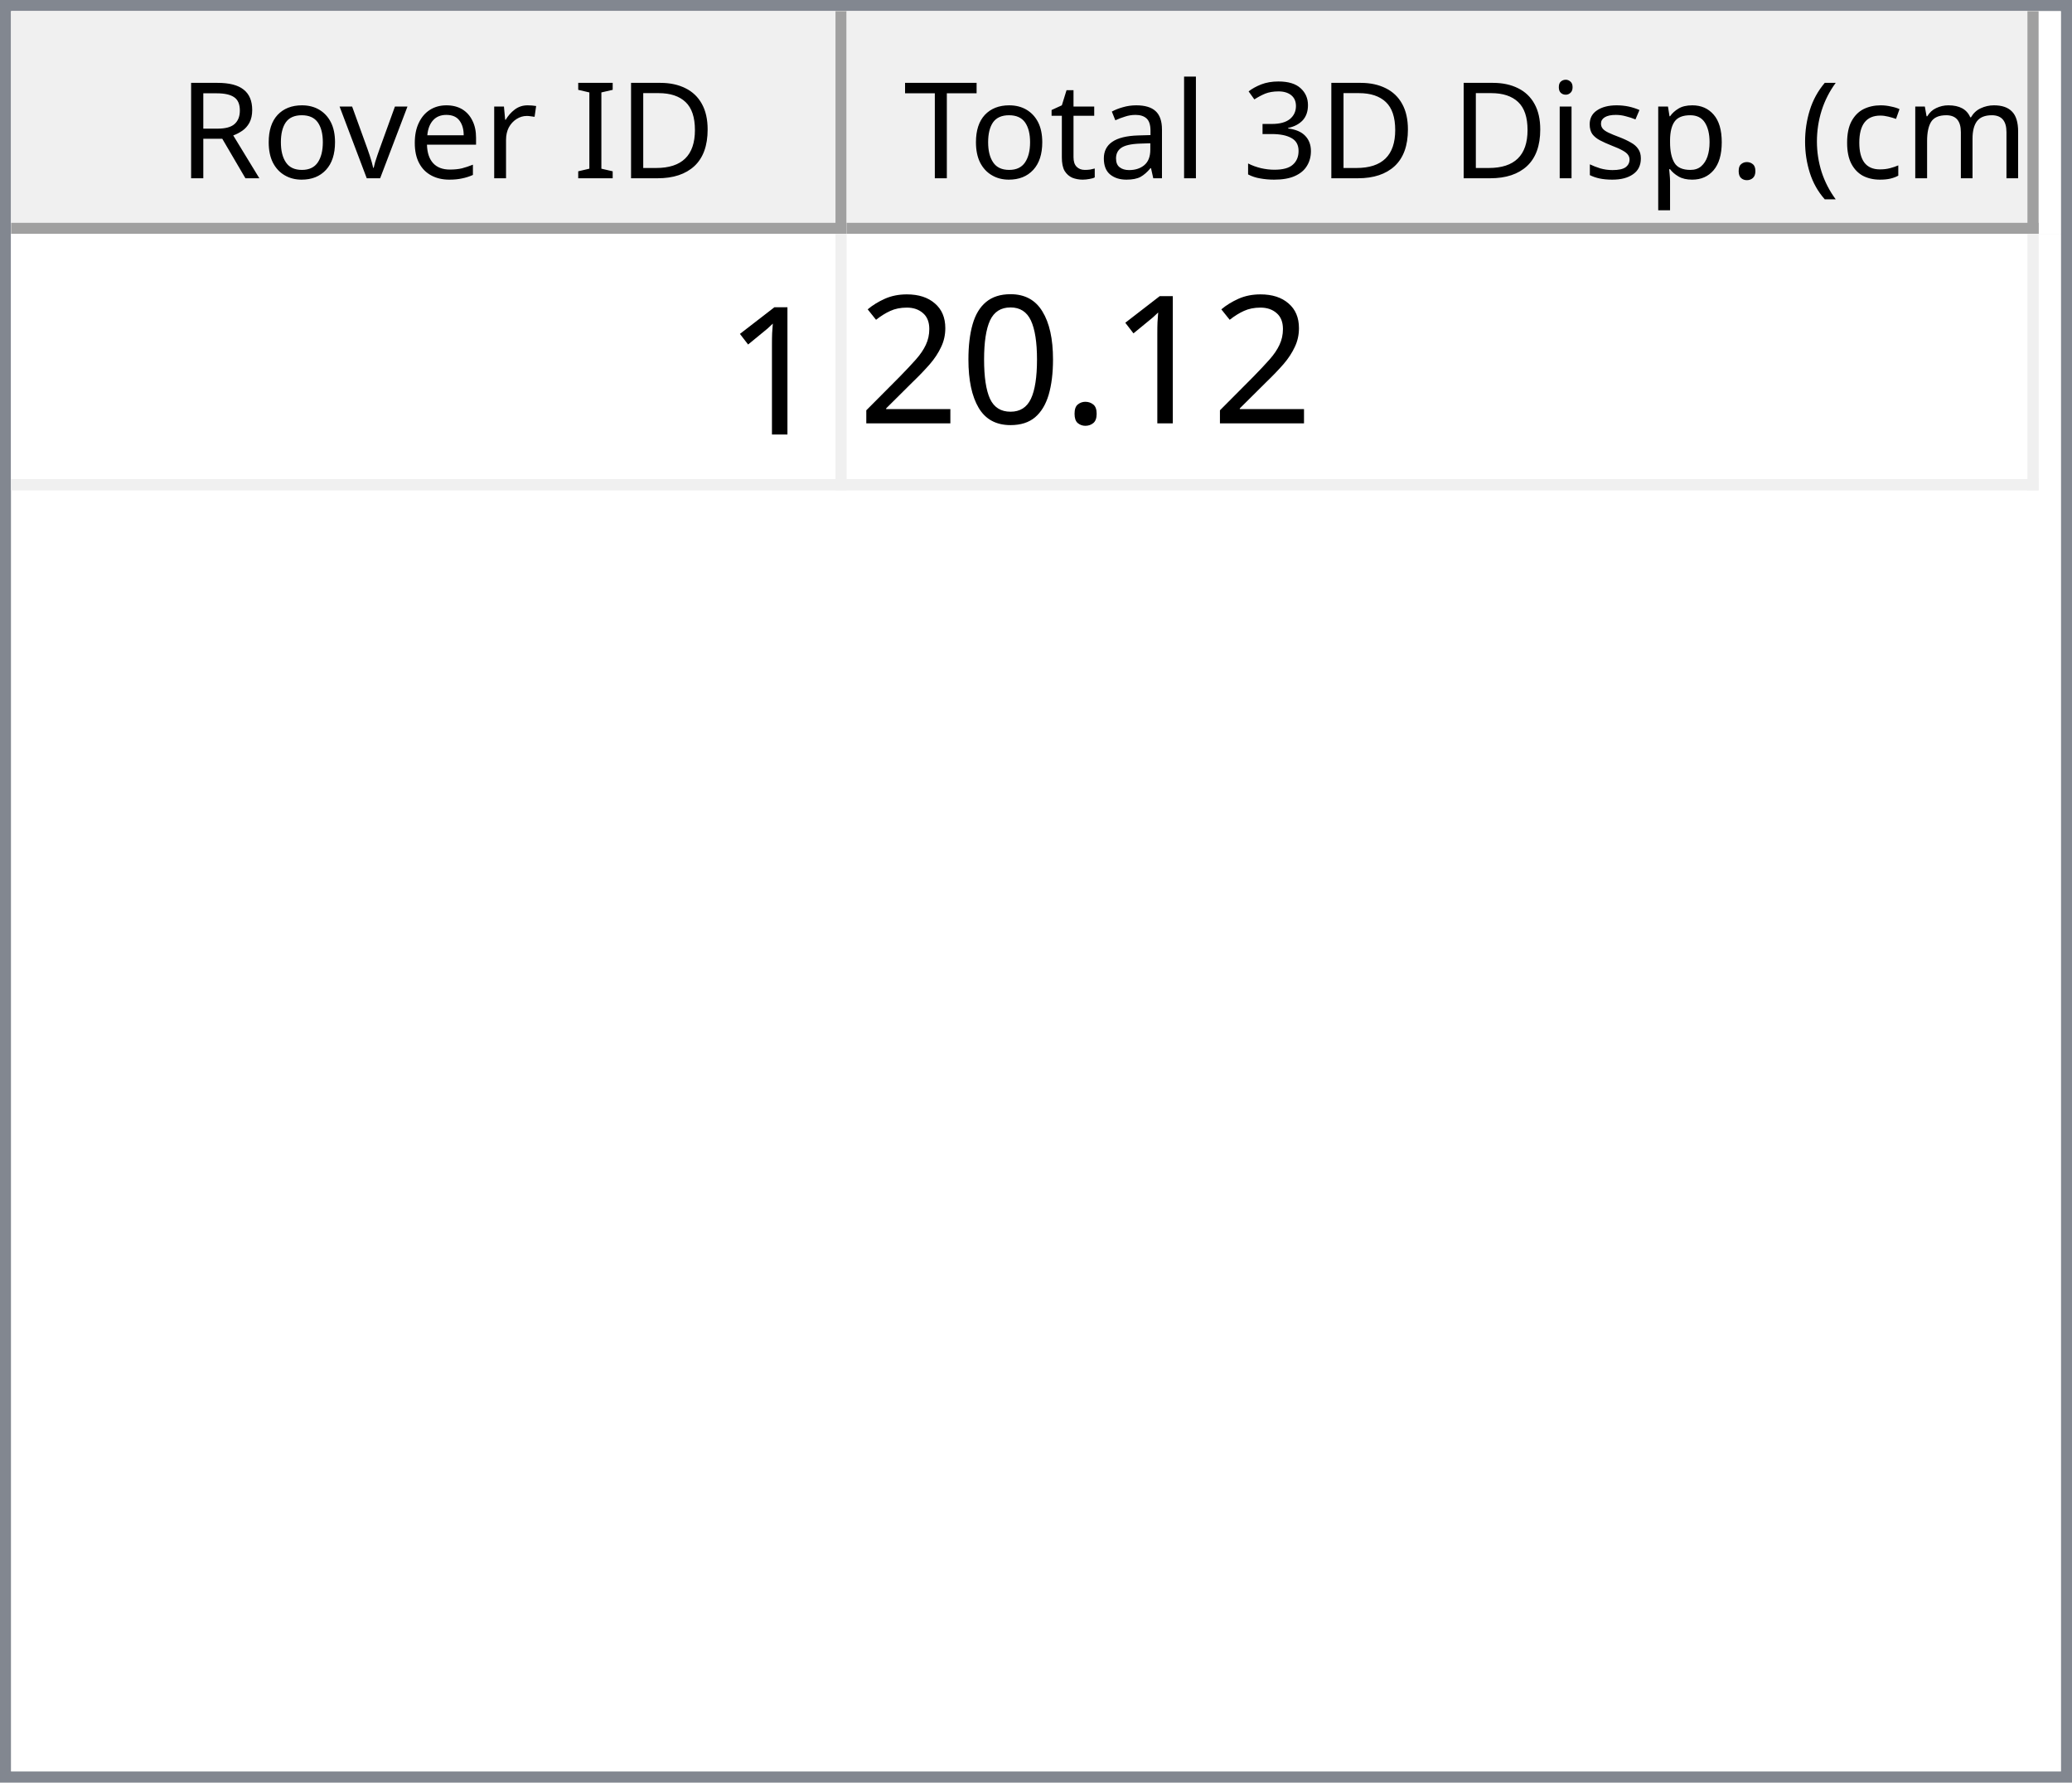
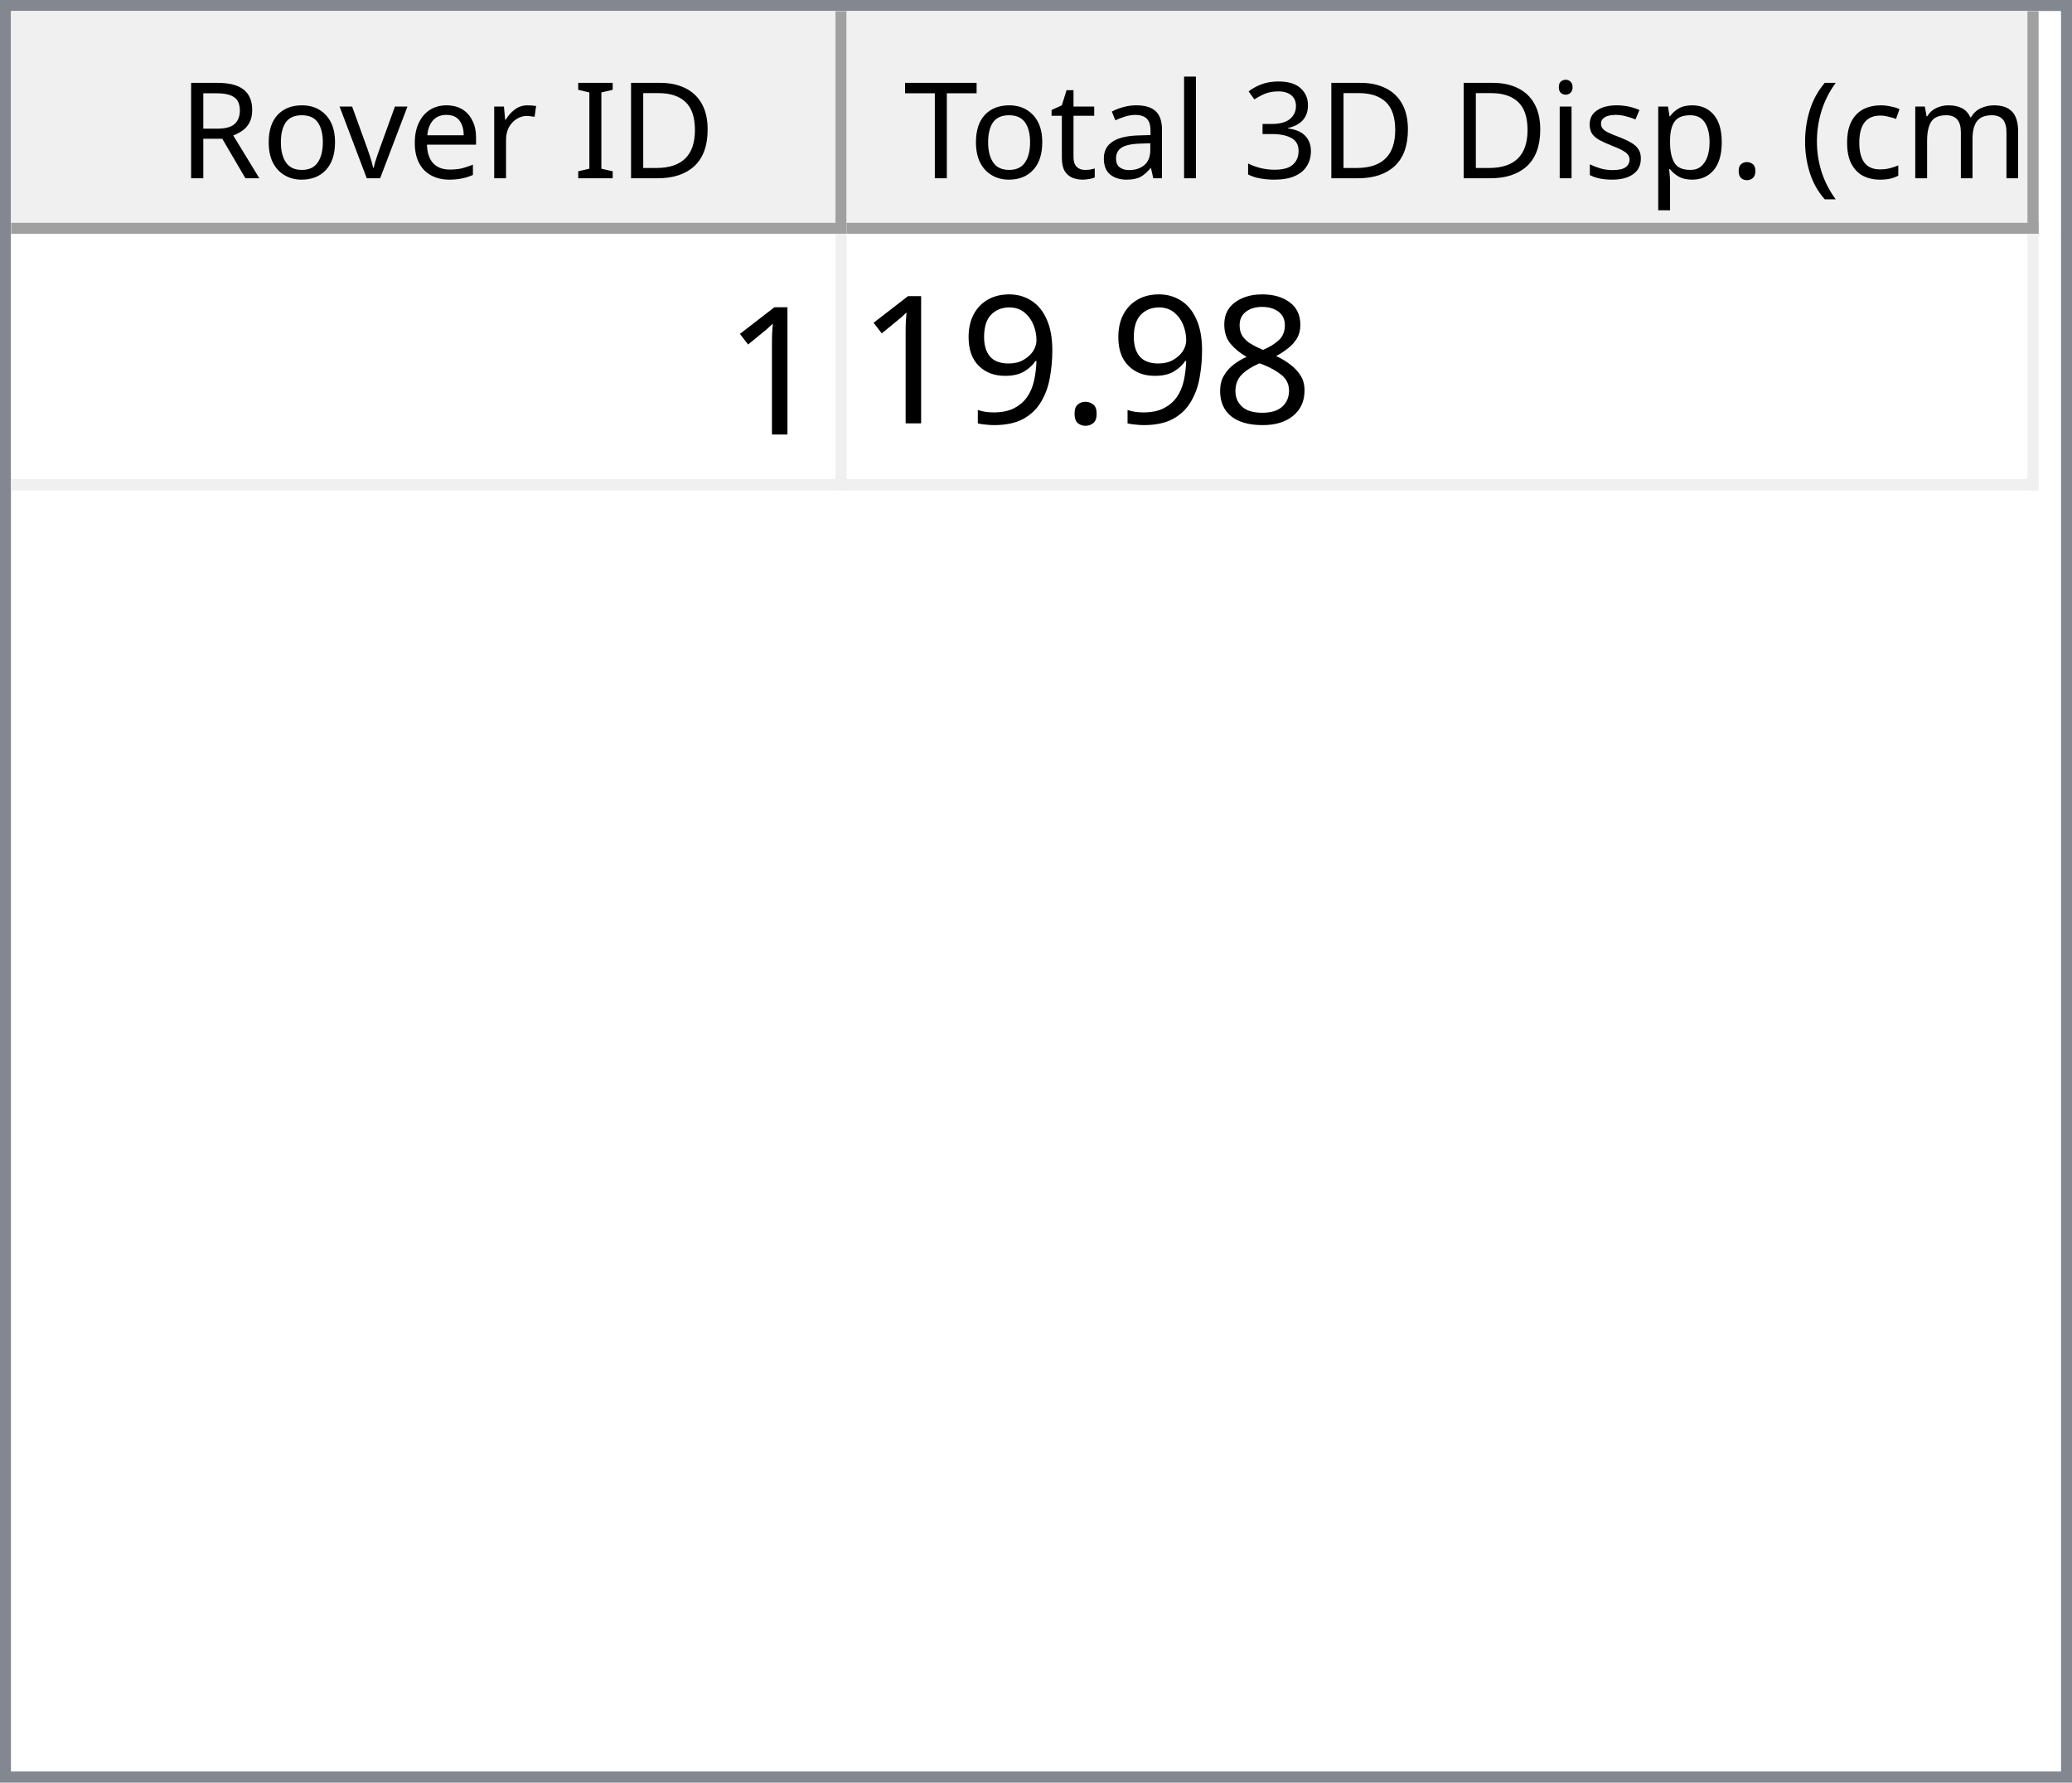
<svg xmlns="http://www.w3.org/2000/svg" style="fill-opacity:1; color-rendering:auto; color-interpolation:auto; text-rendering:auto; stroke:black; stroke-linecap:square; stroke-miterlimit:10; shape-rendering:auto; stroke-opacity:1; fill:black; stroke-dasharray:none; font-weight:normal; stroke-width:1; font-family:'Dialog'; font-style:normal; stroke-linejoin:miter; font-size:12px; stroke-dashoffset:0; image-rendering:auto;" width="186" height="160">
  <defs id="genericDefs" />
  <g>
    <defs id="defs1">
      <clipPath clipPathUnits="userSpaceOnUse" id="clipPath1">
        <path d="M0 0 L186 0 L186 160 L0 160 L0 0 Z" />
      </clipPath>
      <clipPath clipPathUnits="userSpaceOnUse" id="clipPath2">
        <path d="M0 0 L0 160 L186 160 L186 0 Z" />
      </clipPath>
      <clipPath clipPathUnits="userSpaceOnUse" id="clipPath3">
        <path d="M0 0 L0 20 L184 20 L184 0 Z" />
      </clipPath>
      <clipPath clipPathUnits="userSpaceOnUse" id="clipPath4">
        <path d="M0 0 L0 20 L75 20 L75 0 Z" />
      </clipPath>
      <clipPath clipPathUnits="userSpaceOnUse" id="clipPath5">
        <path d="M1 1 L1 19 L74 19 L74 1 Z" />
      </clipPath>
      <clipPath clipPathUnits="userSpaceOnUse" id="clipPath6">
        <path d="M0 0 L0 18 L73 18 L73 0 Z" />
      </clipPath>
      <clipPath clipPathUnits="userSpaceOnUse" id="clipPath7">
        <path d="M-0.5 -0.5 L-0.5 19.5 L74.5 19.5 L74.5 -0.5 Z" />
      </clipPath>
      <clipPath clipPathUnits="userSpaceOnUse" id="clipPath8">
        <path d="M0 0 L0 20 L107 20 L107 0 Z" />
      </clipPath>
      <clipPath clipPathUnits="userSpaceOnUse" id="clipPath9">
        <path d="M1 1 L1 19 L106 19 L106 1 Z" />
      </clipPath>
      <clipPath clipPathUnits="userSpaceOnUse" id="clipPath10">
        <path d="M0 0 L0 18 L105 18 L105 0 Z" />
      </clipPath>
      <clipPath clipPathUnits="userSpaceOnUse" id="clipPath11">
        <path d="M-0.5 -0.5 L-0.5 19.5 L106.5 19.5 L106.5 -0.5 Z" />
      </clipPath>
      <clipPath clipPathUnits="userSpaceOnUse" id="clipPath12">
        <path d="M0 0 L0 138 L184 138 L184 0 Z" />
      </clipPath>
      <clipPath clipPathUnits="userSpaceOnUse" id="clipPath13">
        <path d="M0 0 L0 23 L182 23 L182 0 Z" />
      </clipPath>
      <clipPath clipPathUnits="userSpaceOnUse" id="clipPath14">
        <path d="M-0.5 -0.5 L-0.5 22.5 L181.5 22.5 L181.5 -0.5 Z" />
      </clipPath>
      <clipPath clipPathUnits="userSpaceOnUse" id="clipPath15">
        <path d="M0 0 L0 22 L74 22 L74 0 Z" />
      </clipPath>
      <clipPath clipPathUnits="userSpaceOnUse" id="clipPath16">
        <path d="M0 0 L0 22 L106 22 L106 0 Z" />
      </clipPath>
      <font horiz-adv-x="64.551" id="font1">
        <font-face ascent="107.91" descent="25.098" units-per-em="100" style="font-style:normal; font-family:Segoe UI; font-weight:normal;" />
        <missing-glyph horiz-adv-x="64.551" d="M8.109 0 L8.109 68.266 L56.453 68.266 L56.453 0 L8.109 0 ZM15.328 7.234 L49.219 7.234 L49.219 61.031 L15.328 61.031 L15.328 7.234 Z" />
        <glyph unicode="D" horiz-adv-x="70.117" d="M9.188 0 L9.188 70.016 L28.516 70.016 Q65.531 70.016 65.531 35.891 Q65.531 19.672 55.25 9.836 Q44.969 0 27.734 0 L9.188 0 ZM17.391 62.594 L17.391 7.422 L27.828 7.422 Q41.609 7.422 49.273 14.797 Q56.938 22.172 56.938 35.688 Q56.938 62.594 28.328 62.594 L17.391 62.594 Z" />
        <glyph unicode="I" horiz-adv-x="26.611" d="M17.391 0 L9.188 0 L9.188 70.016 L17.391 70.016 L17.391 0 Z" />
        <glyph unicode=" " horiz-adv-x="27.393" d="" />
        <glyph unicode="r" horiz-adv-x="34.766" d="M34.188 41.891 Q32.078 43.5 28.125 43.5 Q23 43.5 19.555 38.672 Q16.109 33.844 16.109 25.484 L16.109 0 L8.109 0 L8.109 50 L16.109 50 L16.109 39.703 L16.312 39.703 Q18.016 44.969 21.531 47.922 Q25.047 50.875 29.391 50.875 Q32.516 50.875 34.188 50.203 L34.188 41.891 Z" />
        <glyph unicode="e" horiz-adv-x="52.295" d="M48.297 23 L12.984 23 Q13.188 14.656 17.484 10.109 Q21.781 5.562 29.297 5.562 Q37.75 5.562 44.828 11.141 L44.828 3.609 Q38.234 -1.172 27.391 -1.172 Q16.797 -1.172 10.742 5.641 Q4.688 12.453 4.688 24.812 Q4.688 36.469 11.305 43.82 Q17.922 51.172 27.734 51.172 Q37.547 51.172 42.922 44.828 Q48.297 38.484 48.297 27.203 L48.297 23 ZM40.094 29.781 Q40.047 36.719 36.75 40.578 Q33.453 44.438 27.594 44.438 Q21.922 44.438 17.969 40.383 Q14.016 36.328 13.094 29.781 L40.094 29.781 Z" />
        <glyph unicode="v" horiz-adv-x="47.9" d="M47.406 50 L27.484 0 L19.625 0 L0.688 50 L9.469 50 L22.172 13.672 Q23.578 9.672 23.922 6.688 L24.125 6.688 Q24.609 10.453 25.688 13.484 L38.969 50 L47.406 50 Z" />
        <glyph unicode="o" horiz-adv-x="58.594" d="M29 -1.172 Q17.922 -1.172 11.305 5.836 Q4.688 12.844 4.688 24.422 Q4.688 37.016 11.57 44.094 Q18.453 51.172 30.172 51.172 Q41.359 51.172 47.633 44.289 Q53.906 37.406 53.906 25.203 Q53.906 13.234 47.141 6.031 Q40.375 -1.172 29 -1.172 ZM29.594 44.438 Q21.875 44.438 17.383 39.188 Q12.891 33.938 12.891 24.703 Q12.891 15.828 17.43 10.695 Q21.969 5.562 29.594 5.562 Q37.359 5.562 41.531 10.594 Q45.703 15.625 45.703 24.906 Q45.703 34.281 41.531 39.359 Q37.359 44.438 29.594 44.438 Z" />
        <glyph unicode="R" horiz-adv-x="59.814" d="M59.375 0 L49.609 0 L37.891 19.625 Q36.281 22.359 34.766 24.289 Q33.25 26.219 31.664 27.438 Q30.078 28.656 28.25 29.219 Q26.422 29.781 24.125 29.781 L17.391 29.781 L17.391 0 L9.188 0 L9.188 70.016 L30.078 70.016 Q34.672 70.016 38.555 68.867 Q42.438 67.719 45.289 65.375 Q48.141 63.031 49.758 59.547 Q51.375 56.062 51.375 51.375 Q51.375 47.703 50.273 44.656 Q49.172 41.609 47.148 39.211 Q45.125 36.812 42.266 35.133 Q39.406 33.453 35.844 32.516 L35.844 32.328 Q37.594 31.547 38.891 30.547 Q40.188 29.547 41.359 28.18 Q42.531 26.812 43.68 25.078 Q44.828 23.344 46.234 21.047 L59.375 0 ZM17.391 62.594 L17.391 37.203 L28.516 37.203 Q31.594 37.203 34.203 38.133 Q36.812 39.062 38.719 40.797 Q40.625 42.531 41.703 45.047 Q42.781 47.562 42.781 50.688 Q42.781 56.297 39.141 59.445 Q35.5 62.594 28.609 62.594 L17.391 62.594 Z" />
        <glyph unicode=")" horiz-adv-x="30.176" d="M8.297 -15.922 L1.172 -15.922 Q16.406 2.344 16.406 26.812 Q16.406 51.469 1.078 70.016 L8.297 70.016 Q23.531 52.156 23.531 26.703 Q23.531 1.375 8.297 -15.922 Z" />
        <glyph unicode="m" horiz-adv-x="86.133" d="M79.109 0 L71.094 0 L71.094 28.719 Q71.094 37.016 68.531 40.727 Q65.969 44.438 59.906 44.438 Q54.781 44.438 51.195 39.75 Q47.609 35.062 47.609 28.516 L47.609 0 L39.594 0 L39.594 29.688 Q39.594 44.438 28.219 44.438 Q22.953 44.438 19.531 40.016 Q16.109 35.594 16.109 28.516 L16.109 0 L8.109 0 L8.109 50 L16.109 50 L16.109 42.094 L16.312 42.094 Q21.625 51.172 31.844 51.172 Q36.969 51.172 40.773 48.312 Q44.578 45.453 46 40.828 Q51.562 51.172 62.594 51.172 Q79.109 51.172 79.109 30.812 L79.109 0 Z" />
        <glyph unicode="c" horiz-adv-x="46.191" d="M42.188 2.297 Q36.422 -1.172 28.516 -1.172 Q17.828 -1.172 11.258 5.789 Q4.688 12.75 4.688 23.828 Q4.688 36.188 11.766 43.68 Q18.844 51.172 30.672 51.172 Q37.25 51.172 42.281 48.734 L42.281 40.531 Q36.719 44.438 30.375 44.438 Q22.703 44.438 17.797 38.945 Q12.891 33.453 12.891 24.516 Q12.891 15.719 17.508 10.641 Q22.125 5.562 29.891 5.562 Q36.422 5.562 42.188 9.906 L42.188 2.297 Z" />
        <glyph unicode="(" horiz-adv-x="30.176" d="M29.109 -15.922 L21.969 -15.922 Q6.844 1.375 6.844 26.703 Q6.844 52.156 21.969 70.016 L29.203 70.016 Q13.875 51.469 13.875 26.812 Q13.875 2.344 29.109 -15.922 Z" />
        <glyph unicode="." horiz-adv-x="21.68" d="M10.891 -1.078 Q8.641 -1.078 7.055 0.539 Q5.469 2.156 5.469 4.391 Q5.469 6.641 7.055 8.273 Q8.641 9.906 10.891 9.906 Q13.188 9.906 14.797 8.273 Q16.406 6.641 16.406 4.391 Q16.406 2.156 14.797 0.539 Q13.188 -1.078 10.891 -1.078 Z" />
        <glyph unicode="p" horiz-adv-x="58.789" d="M16.312 7.234 L16.109 7.234 L16.109 -23 L8.109 -23 L8.109 50 L16.109 50 L16.109 41.219 L16.312 41.219 Q22.219 51.172 33.594 51.172 Q43.266 51.172 48.688 44.461 Q54.109 37.75 54.109 26.469 Q54.109 13.922 48 6.375 Q41.891 -1.172 31.297 -1.172 Q21.578 -1.172 16.312 7.234 ZM16.109 27.391 L16.109 20.406 Q16.109 14.203 20.141 9.883 Q24.172 5.562 30.375 5.562 Q37.641 5.562 41.773 11.133 Q45.906 16.703 45.906 26.609 Q45.906 34.969 42.047 39.703 Q38.188 44.438 31.594 44.438 Q24.609 44.438 20.359 39.578 Q16.109 34.719 16.109 27.391 Z" />
        <glyph unicode="s" horiz-adv-x="42.432" d="M5.078 1.812 L5.078 10.406 Q11.625 5.562 19.484 5.562 Q30.031 5.562 30.031 12.594 Q30.031 14.594 29.125 15.992 Q28.219 17.391 26.68 18.461 Q25.141 19.531 23.07 20.383 Q21 21.234 18.609 22.172 Q15.281 23.484 12.766 24.828 Q10.25 26.172 8.57 27.859 Q6.891 29.547 6.031 31.695 Q5.172 33.844 5.172 36.719 Q5.172 40.234 6.789 42.945 Q8.406 45.656 11.086 47.484 Q13.766 49.312 17.211 50.242 Q20.656 51.172 24.312 51.172 Q30.812 51.172 35.938 48.922 L35.938 40.828 Q30.422 44.438 23.25 44.438 Q21 44.438 19.195 43.922 Q17.391 43.406 16.094 42.477 Q14.797 41.547 14.086 40.258 Q13.375 38.969 13.375 37.406 Q13.375 35.453 14.086 34.133 Q14.797 32.812 16.164 31.789 Q17.531 30.766 19.484 29.938 Q21.438 29.109 23.922 28.125 Q27.25 26.859 29.883 25.516 Q32.516 24.172 34.375 22.484 Q36.234 20.797 37.234 18.602 Q38.234 16.406 38.234 13.375 Q38.234 9.672 36.602 6.938 Q34.969 4.203 32.234 2.398 Q29.5 0.594 25.93 -0.289 Q22.359 -1.172 18.453 -1.172 Q10.75 -1.172 5.078 1.812 Z" />
        <glyph unicode="i" horiz-adv-x="24.219" d="M12.203 62.703 Q10.062 62.703 8.547 64.164 Q7.031 65.625 7.031 67.875 Q7.031 70.125 8.547 71.609 Q10.062 73.094 12.203 73.094 Q14.406 73.094 15.945 71.609 Q17.484 70.125 17.484 67.875 Q17.484 65.719 15.945 64.211 Q14.406 62.703 12.203 62.703 ZM16.109 0 L8.109 0 L8.109 50 L16.109 50 L16.109 0 Z" />
        <glyph unicode="3" horiz-adv-x="53.906" d="M46.531 19.828 Q46.531 15.094 44.75 11.211 Q42.969 7.328 39.719 4.57 Q36.469 1.812 31.93 0.297 Q27.391 -1.219 21.922 -1.219 Q11.922 -1.219 6 2.594 L6 11.188 Q13.094 5.609 22.219 5.609 Q25.875 5.609 28.828 6.539 Q31.781 7.469 33.906 9.227 Q36.031 10.984 37.18 13.477 Q38.328 15.969 38.328 19.094 Q38.328 32.812 18.797 32.812 L12.984 32.812 L12.984 39.594 L18.5 39.594 Q35.797 39.594 35.797 52.484 Q35.797 64.406 22.609 64.406 Q15.188 64.406 8.688 59.422 L8.688 67.188 Q15.375 71.188 24.609 71.188 Q29 71.188 32.57 69.969 Q36.141 68.75 38.68 66.555 Q41.219 64.359 42.609 61.281 Q44 58.203 44 54.5 Q44 40.672 30.031 36.719 L30.031 36.531 Q33.594 36.141 36.625 34.797 Q39.656 33.453 41.852 31.305 Q44.047 29.156 45.289 26.25 Q46.531 23.344 46.531 19.828 Z" />
        <glyph unicode="l" horiz-adv-x="24.219" d="M16.109 0 L8.109 0 L8.109 74.031 L16.109 74.031 L16.109 0 Z" />
        <glyph unicode="a" horiz-adv-x="50.879" d="M43.891 0 L35.891 0 L35.891 7.812 L35.688 7.812 Q30.469 -1.172 20.312 -1.172 Q12.844 -1.172 8.617 2.781 Q4.391 6.734 4.391 13.281 Q4.391 27.297 20.906 29.594 L35.891 31.688 Q35.891 44.438 25.594 44.438 Q16.547 44.438 9.281 38.281 L9.281 46.484 Q16.656 51.172 26.266 51.172 Q43.891 51.172 43.891 32.516 L43.891 0 ZM35.891 25.297 L23.828 23.641 Q18.266 22.859 15.43 20.875 Q12.594 18.891 12.594 13.875 Q12.594 10.203 15.211 7.883 Q17.828 5.562 22.172 5.562 Q28.125 5.562 32.008 9.742 Q35.891 13.922 35.891 20.312 L35.891 25.297 Z" />
        <glyph unicode="t" horiz-adv-x="33.887" d="M31.297 0.484 Q28.469 -1.078 23.828 -1.078 Q10.688 -1.078 10.688 13.578 L10.688 43.172 L2.094 43.172 L2.094 50 L10.688 50 L10.688 62.203 L18.703 64.797 L18.703 50 L31.297 50 L31.297 43.172 L18.703 43.172 L18.703 14.984 Q18.703 9.969 20.414 7.82 Q22.125 5.672 26.078 5.672 Q29.109 5.672 31.297 7.328 L31.297 0.484 Z" />
        <glyph unicode="T" horiz-adv-x="52.393" d="M50.594 62.594 L30.375 62.594 L30.375 0 L22.172 0 L22.172 62.594 L2 62.594 L2 70.016 L50.594 70.016 L50.594 62.594 Z" />
      </font>
      <font horiz-adv-x="75.0" id="font2">
        <font-face ascent="100.537" descent="21.973" units-per-em="100" style="font-style:normal; font-family:sans-serif; font-weight:normal;" />
        <missing-glyph horiz-adv-x="75.0" d="M12.5 0 L12.5 62.5 L62.5 62.5 L62.5 0 L12.5 0 ZM14.062 1.562 L60.938 1.562 L60.938 60.938 L14.062 60.938 L14.062 1.562 Z" />
        <glyph unicode="1" horiz-adv-x="55.615" d="M37.25 0 L28.469 0 L28.469 56 Q25.297 52.984 20.141 49.953 Q14.984 46.922 10.891 45.406 L10.891 53.906 Q18.266 57.375 23.781 62.305 Q29.297 67.234 31.594 71.875 L37.25 71.875 L37.25 0 Z" />
+         <glyph unicode="8" horiz-adv-x="55.615" d="M17.672 38.812 Q12.203 40.828 9.57 44.539 Q6.938 48.25 6.938 53.422 Q6.938 61.234 12.555 66.555 Q18.172 71.875 27.484 71.875 Q36.859 71.875 42.578 66.43 Q48.297 60.984 48.297 53.172 Q48.297 48.188 45.68 44.508 Q43.062 40.828 37.75 38.812 Q44.344 36.672 47.781 31.883 Q51.219 27.094 51.219 20.453 Q51.219 11.281 44.727 5.031 Q38.234 -1.219 27.641 -1.219 Q17.047 -1.219 10.547 5.055 Q4.047 11.328 4.047 20.703 Q4.047 27.688 7.594 32.398 Q11.141 37.109 17.672 38.812 ZM15.922 53.719 Q15.922 48.641 19.195 45.414 Q22.469 42.188 27.688 42.188 Q32.766 42.188 36.016 45.383 Q39.266 48.578 39.266 53.219 Q39.266 58.062 35.914 61.359 Q32.562 64.656 27.594 64.656 Q22.562 64.656 19.242 61.43 Q15.922 58.203 15.922 53.719 ZM13.094 20.656 Q13.094 16.891 14.875 13.375 Q16.656 9.859 20.172 7.93 Q23.688 6 27.734 6 Q34.031 6 38.133 10.055 Q42.234 14.109 42.234 20.359 Q42.234 26.703 38.016 30.859 Q33.797 35.016 27.438 35.016 Q21.234 35.016 17.164 30.914 Q13.094 26.812 13.094 20.656 Z" />
        <glyph unicode="." horiz-adv-x="27.783" d="M9.078 0 L9.078 10.016 L19.094 10.016 L19.094 0 L9.078 0 Z" />
-         <glyph unicode="0" horiz-adv-x="55.615" d="M4.156 35.297 Q4.156 48 6.766 55.742 Q9.375 63.484 14.523 67.68 Q19.672 71.875 27.484 71.875 Q33.25 71.875 37.594 69.555 Q41.938 67.234 44.773 62.867 Q47.609 58.5 49.219 52.227 Q50.828 45.953 50.828 35.297 Q50.828 22.703 48.242 14.969 Q45.656 7.234 40.508 3.008 Q35.359 -1.219 27.484 -1.219 Q17.141 -1.219 11.234 6.203 Q4.156 15.141 4.156 35.297 ZM13.188 35.297 Q13.188 17.672 17.312 11.836 Q21.438 6 27.484 6 Q33.547 6 37.672 11.859 Q41.797 17.719 41.797 35.297 Q41.797 52.984 37.672 58.789 Q33.547 64.594 27.391 64.594 Q21.344 64.594 17.719 59.469 Q13.188 52.938 13.188 35.297 Z" />
-         <glyph unicode="2" horiz-adv-x="55.615" d="M50.344 8.453 L50.344 0 L3.031 0 Q2.938 3.172 4.047 6.109 Q5.859 10.938 9.836 15.625 Q13.812 20.312 21.344 26.469 Q33.016 36.031 37.117 41.625 Q41.219 47.219 41.219 52.203 Q41.219 57.422 37.477 61.008 Q33.734 64.594 27.734 64.594 Q21.391 64.594 17.578 60.789 Q13.766 56.984 13.719 50.25 L4.688 51.172 Q5.609 61.281 11.664 66.578 Q17.719 71.875 27.938 71.875 Q38.234 71.875 44.242 66.164 Q50.25 60.453 50.25 52 Q50.25 47.703 48.492 43.555 Q46.734 39.406 42.656 34.812 Q38.578 30.219 29.109 22.219 Q21.188 15.578 18.945 13.211 Q16.703 10.844 15.234 8.453 L50.344 8.453 Z" />
+         <glyph unicode="9" horiz-adv-x="55.615" d="M5.469 16.547 L13.922 17.328 Q14.984 11.375 18.016 8.688 Q21.047 6 25.781 6 Q29.828 6 32.883 7.859 Q35.938 9.719 37.891 12.82 Q39.844 15.922 41.164 21.195 Q42.484 26.469 42.484 31.938 Q42.484 32.516 42.438 33.688 Q39.797 29.5 35.234 26.883 Q30.672 24.266 25.344 24.266 Q16.453 24.266 10.305 30.711 Q4.156 37.156 4.156 47.703 Q4.156 58.594 10.578 65.234 Q17 71.875 26.656 71.875 Q33.641 71.875 39.43 68.117 Q45.219 64.359 48.219 57.398 Q51.219 50.438 51.219 37.25 Q51.219 23.531 48.242 15.406 Q45.266 7.281 39.383 3.031 Q33.5 -1.219 25.594 -1.219 Q17.188 -1.219 11.867 3.445 Q6.547 8.109 5.469 16.547 ZM41.453 48.141 Q41.453 55.719 37.43 60.156 Q33.406 64.594 27.734 64.594 Q21.875 64.594 17.531 59.812 Q13.188 55.031 13.188 47.406 Q13.188 40.578 17.312 36.305 Q21.438 32.031 27.484 32.031 Q33.594 32.031 37.523 36.305 Q41.453 40.578 41.453 48.141 Z" />
      </font>
    </defs>
    <g style="fill:white; stroke:white;">
      <rect x="0" y="0" width="186" style="clip-path:url(#clipPath1); stroke:none;" height="160" />
    </g>
    <g style="fill:white; text-rendering:optimizeSpeed; color-rendering:optimizeSpeed; image-rendering:optimizeSpeed; shape-rendering:crispEdges; stroke:white; color-interpolation:sRGB;">
      <rect x="0" width="186" height="160" y="0" style="stroke:none;" />
      <path style="stroke:none;" d="M0 160 L186 160 L186 0 L0 0 Z" />
    </g>
    <g style="fill:rgb(240,240,240); font-family:'Segoe UI'; stroke:rgb(240,240,240);">
      <rect x="0" y="0" width="186" style="clip-path:url(#clipPath2); stroke:none;" height="160" />
    </g>
    <g style="fill:rgb(130,135,144); font-family:'Segoe UI'; stroke:rgb(130,135,144);">
      <path d="M0 0 L186 0 L186 160 L0 160 L0 0 ZM1 1 L185 1 L185 159 L1 159 L1 1 Z" style="fill-rule:evenodd; clip-path:url(#clipPath2); stroke:none;" />
    </g>
    <g style="fill:white; font-family:'Segoe UI'; stroke:white;" transform="translate(1,1)">
      <rect x="0" y="0" width="184" style="clip-path:url(#clipPath3); stroke:none;" height="20" />
    </g>
    <g style="fill:rgb(240,240,240); font-family:'Segoe UI'; stroke:rgb(240,240,240);" transform="translate(1,1)">
      <rect x="0" y="0" width="75" style="clip-path:url(#clipPath4); stroke:none;" height="20" />
    </g>
    <g style="font-family:'Segoe UI';" transform="translate(2,2)">
      <text x="14" xml:space="preserve" y="14" style="clip-path:url(#clipPath6); stroke:none;">Rover ID</text>
    </g>
    <g style="fill:rgb(160,160,160); font-family:'Segoe UI'; stroke:rgb(160,160,160); stroke-linejoin:bevel;" transform="translate(1.5,1.5)">
      <line x1="74" x2="74" y1="0" style="fill:none; clip-path:url(#clipPath7);" y2="19" />
    </g>
    <g style="fill:rgb(160,160,160); font-family:'Segoe UI'; stroke:rgb(160,160,160); stroke-linejoin:bevel;" transform="matrix(1,0,0,1,1,1) translate(0.5,0.5)">
      <line x1="0" x2="74" y1="19" style="fill:none; clip-path:url(#clipPath7);" y2="19" />
    </g>
    <g style="fill:rgb(240,240,240); font-family:'Segoe UI'; stroke:rgb(240,240,240);" transform="translate(76,1)">
      <rect x="0" y="0" width="107" style="clip-path:url(#clipPath8); stroke:none;" height="20" />
    </g>
    <g style="font-family:'Segoe UI';" transform="translate(77,2)">
      <text x="1" xml:space="preserve" y="14" style="clip-path:url(#clipPath10); stroke:none;"> Total 3D Disp. (cm)</text>
    </g>
    <g style="fill:rgb(160,160,160); font-family:'Segoe UI'; stroke:rgb(160,160,160); stroke-linejoin:bevel;" transform="translate(76.5,1.5)">
      <line x1="106" x2="106" y1="0" style="fill:none; clip-path:url(#clipPath11);" y2="19" />
    </g>
    <g style="fill:rgb(160,160,160); font-family:'Segoe UI'; stroke:rgb(160,160,160); stroke-linejoin:bevel;" transform="matrix(1,0,0,1,76,1) translate(0.5,0.5)">
      <line x1="0" x2="106" y1="19" style="fill:none; clip-path:url(#clipPath11);" y2="19" />
    </g>
    <g style="fill:white; font-family:'Segoe UI'; stroke:white;" transform="translate(1,21)">
      <rect x="0" y="0" width="184" style="clip-path:url(#clipPath12); stroke:none;" height="138" />
    </g>
    <g style="fill:rgb(240,240,240); font-size:16px; font-family:sans-serif; stroke:rgb(240,240,240);" transform="translate(1,21)">
      <rect x="0" y="0" width="182" style="clip-path:url(#clipPath13); stroke:none;" height="23" />
      <line transform="translate(0.5,0.5)" x1="0" x2="181" y1="22" style="clip-path:url(#clipPath14); fill:none; stroke-linejoin:bevel;" y2="22" />
    </g>
    <g transform="matrix(1,0,0,1,1,21) translate(0.5,0.5)" style="fill:rgb(240,240,240); font-size:16px; font-family:sans-serif; stroke:rgb(240,240,240); stroke-linejoin:bevel;">
      <line x1="74" x2="74" y1="0" style="fill:none; clip-path:url(#clipPath14);" y2="22" />
    </g>
    <g transform="matrix(1,0,0,1,1,21) translate(0.5,0.5)" style="fill:rgb(240,240,240); font-size:16px; font-family:sans-serif; stroke:rgb(240,240,240); stroke-linejoin:bevel;">
      <line x1="181" x2="181" y1="0" style="fill:none; clip-path:url(#clipPath14);" y2="22" />
    </g>
    <g style="fill:white; font-size:16px; font-family:sans-serif; stroke:white;" transform="matrix(1,0,0,1,1,21)">
      <rect x="0" y="0" width="74" style="clip-path:url(#clipPath15); stroke:none;" height="22" />
      <text x="64" y="18" style="fill:black; clip-path:url(#clipPath15); stroke:none;" xml:space="preserve">1</text>
    </g>
    <g style="fill:white; font-size:16px; font-family:sans-serif; stroke:white;" transform="matrix(1,0,0,1,1,21) translate(75,0)">
      <rect x="0" y="0" width="106" style="clip-path:url(#clipPath16); stroke:none;" height="22" />
-       <text x="1" y="17" style="fill:black; clip-path:url(#clipPath16); stroke:none;" xml:space="preserve">20.12</text>
+       <text x="1" y="17" style="fill:black; clip-path:url(#clipPath16); stroke:none;" xml:space="preserve">19.98</text>
    </g>
  </g>
</svg>
